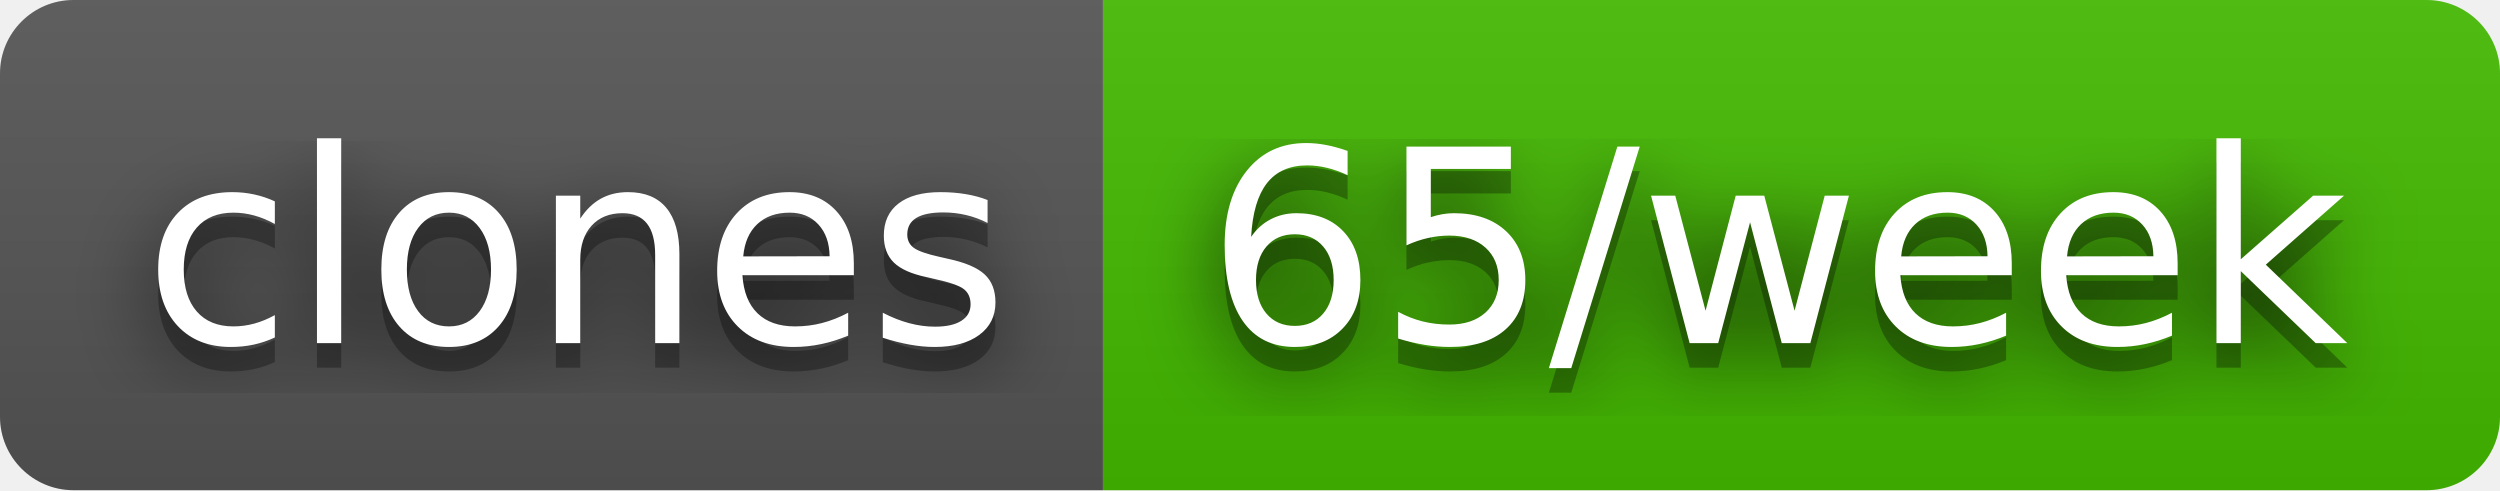
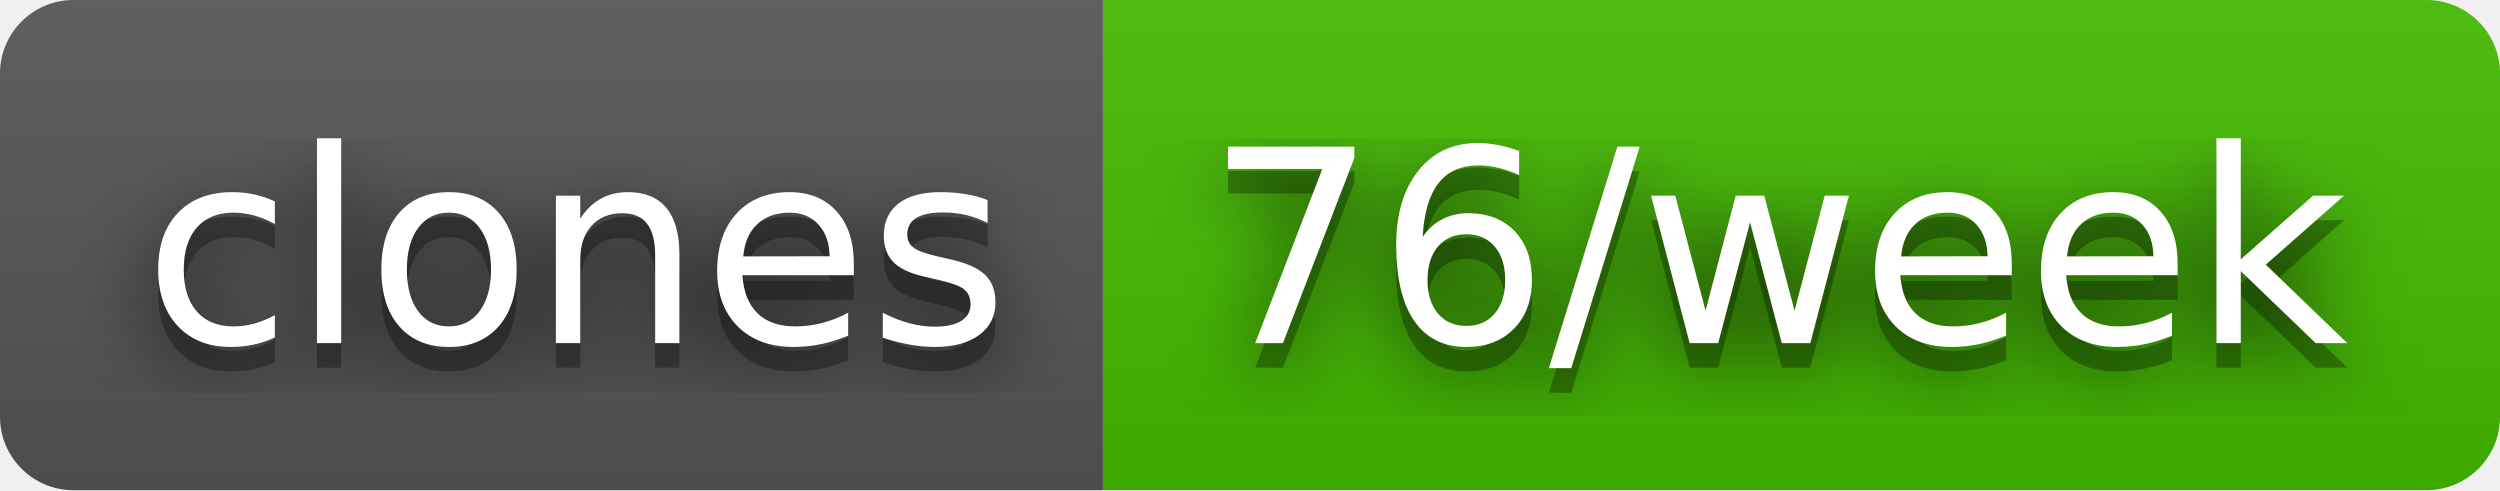
- <svg xmlns="http://www.w3.org/2000/svg" width="102" height="20" role="img" aria-label="clones: 65/week">
+ <svg xmlns="http://www.w3.org/2000/svg" width="102" height="20" role="img" aria-label="clones: 76/week">
  <filter id="blur">
    <feGaussianBlur stdDeviation="16" />
  </filter>
  <linearGradient id="s" x2="0" y2="100%">
    <stop offset="0" stop-color="#bbb" stop-opacity=".1" />
    <stop offset="1" stop-opacity=".1" />
  </linearGradient>
  <clipPath id="r">
    <rect width="102" height="20" rx="3" />
  </clipPath>
  <g clip-path="url(#r)">
    <rect width="45" height="20" fill="#555" />
    <rect x="45" width="57" height="20" fill="#4b0" />
    <rect width="102" height="20" fill="url(#s)" />
  </g>
  <g fill="#fff" text-anchor="middle" font-family="Verdana,Geneva,DejaVu Sans,sans-serif" text-rendering="geometricPrecision" font-size="110">
    <g transform="scale(.1)">
      <g aria-hidden="true" fill="#010101">
        <text x="235" y="150" fill-opacity=".8" filter="url(#blur)" textLength="350">clones</text>
        <text x="235" y="150" fill-opacity=".3" textLength="350">clones</text>
      </g>
      <text x="235" y="140" textLength="350">clones</text>
    </g>
    <g transform="scale(.1)">
      <g aria-hidden="true" fill="#010101">
-         <text x="725" y="150" fill-opacity=".8" filter="url(#blur)" textLength="470">65/week</text>
-         <text x="725" y="150" fill-opacity=".3" textLength="470">65/week</text>
+         <text x="725" y="150" fill-opacity=".8" filter="url(#blur)" textLength="470">76/week</text>
+         <text x="725" y="150" fill-opacity=".3" textLength="470">76/week</text>
      </g>
-       <text x="725" y="140" textLength="470">65/week</text>
+       <text x="725" y="140" textLength="470">76/week</text>
    </g>
  </g>
</svg>
